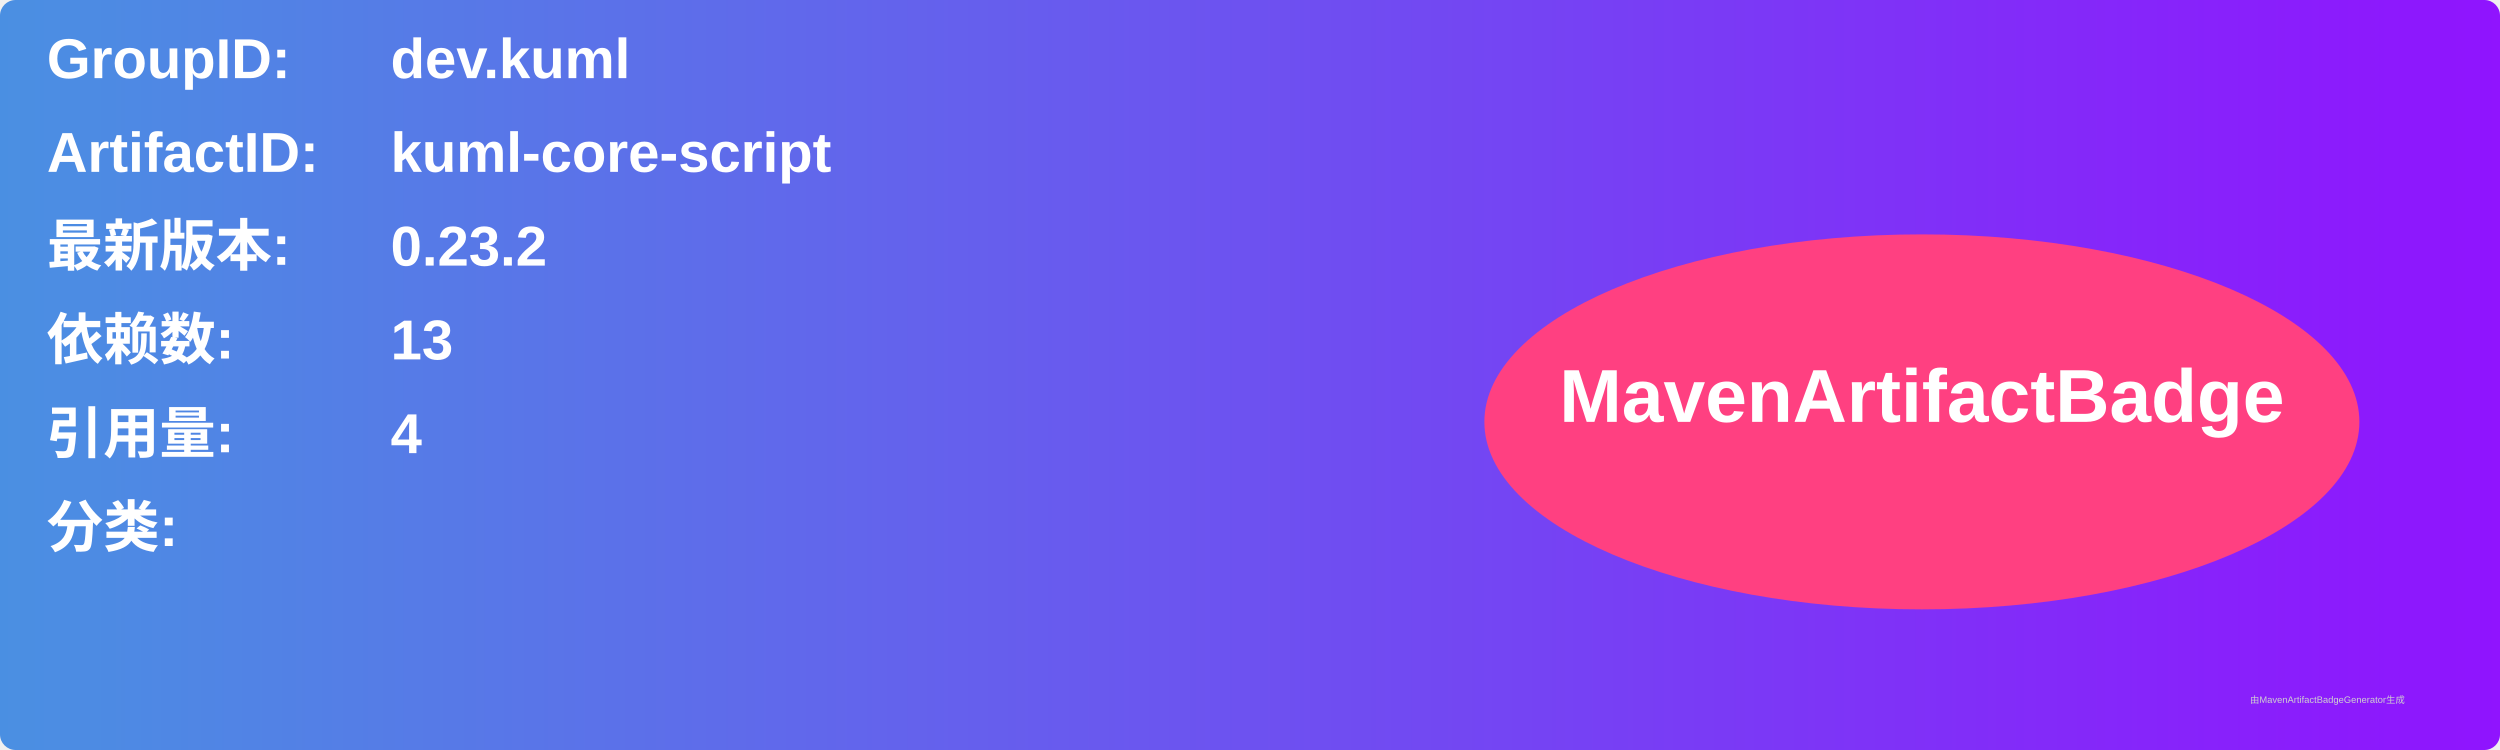
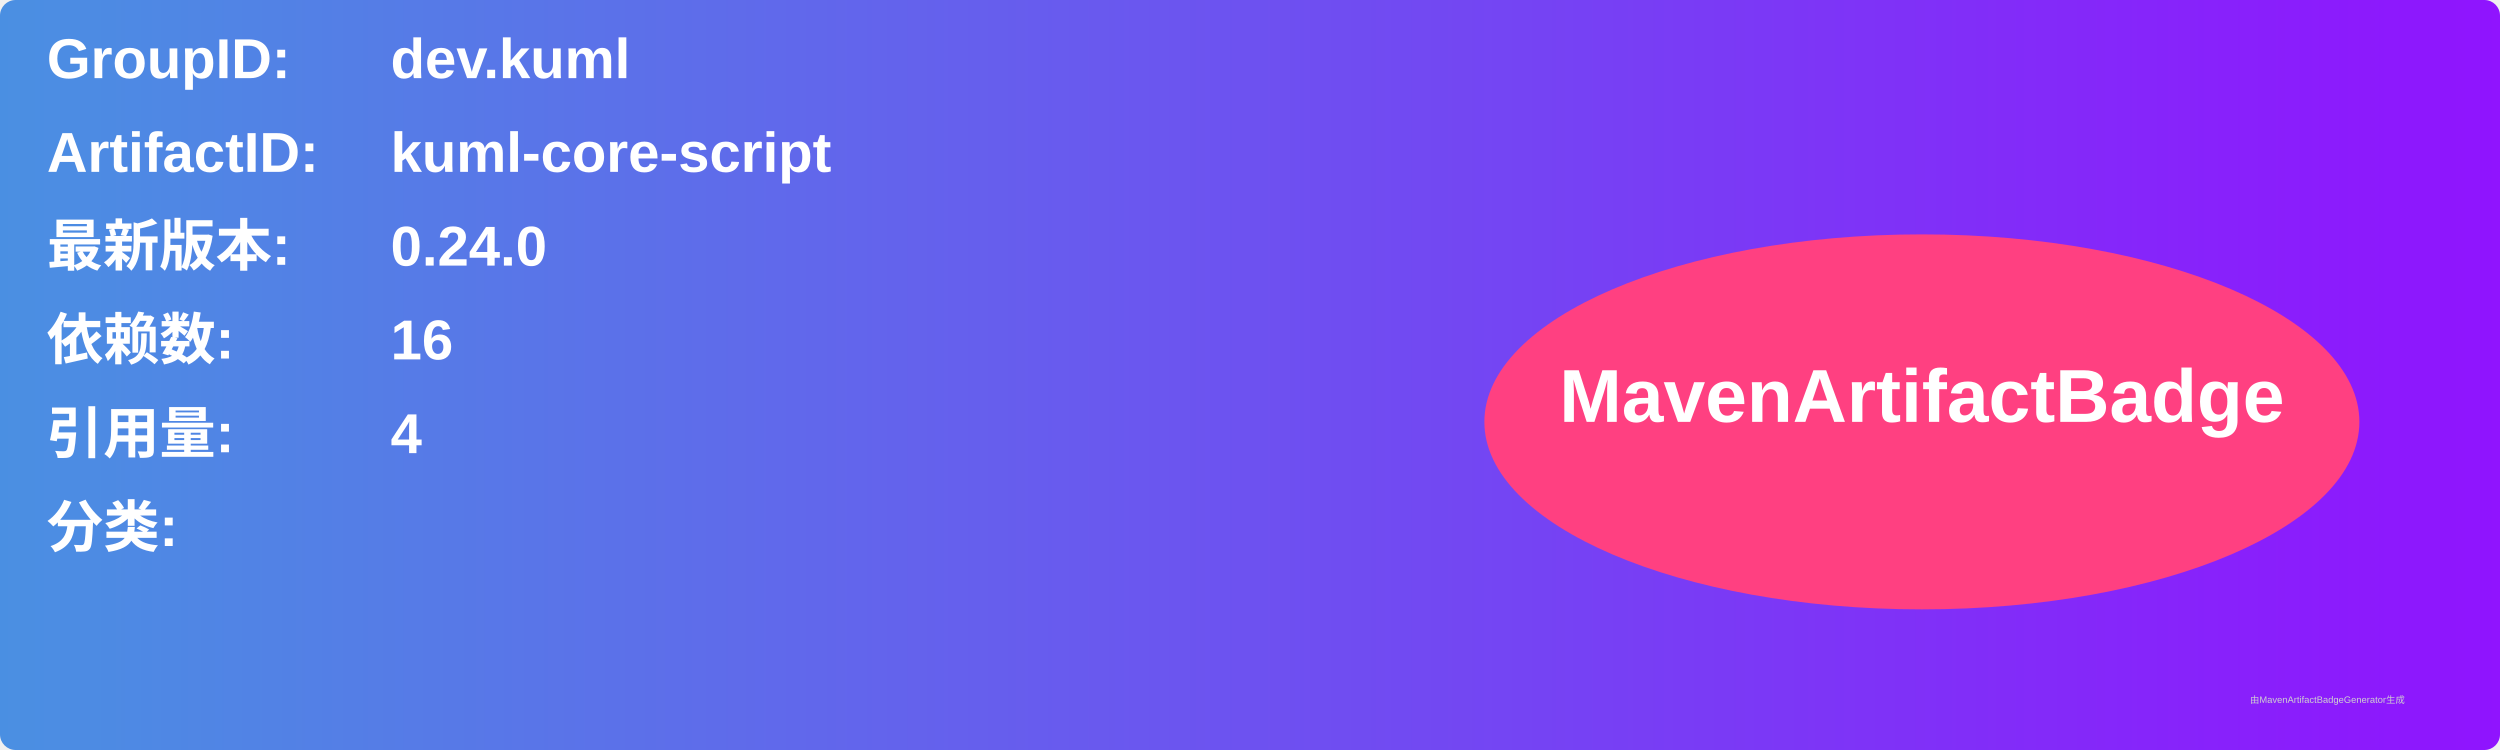
<svg xmlns="http://www.w3.org/2000/svg" width="800" height="240" viewBox="0 0 800 240">
  <linearGradient id="grad" x1="0%" y1="0%" x2="100%" y2="0%">
    <stop offset="0%" stop-color="#4a90e2" />
    <stop offset="100%" stop-color="#9013fe" />
  </linearGradient>
  <rect width="100%" height="100%" rx="5" ry="5" fill="url(#grad)" />
  <g transform="translate(15, 15)">
    <text x="0" y="10" font-family="Arial" font-size="18" fill="white" font-weight="bold" width="260">GroupID:</text>
    <text x="110" y="10" font-family="Arial" font-size="18" fill="white" font-weight="bold" width="460">dev.kuml</text>
    <text x="0" y="40" font-family="Arial" font-size="18" fill="white" font-weight="bold" width="260">ArtifactID:</text>
    <text x="110" y="40" font-family="Arial" font-size="18" fill="white" font-weight="bold" width="460">kuml-core-script</text>
    <text x="0" y="70" font-family="Arial" font-size="18" fill="white" font-weight="bold">最新版本:</text>
    <text x="110" y="70" font-family="Arial" font-size="18" fill="white" font-weight="bold">
-       <tspan font-weight="bold">0.23.2</tspan>
+       <tspan font-weight="bold">0.24.0</tspan>
    </text>
    <text x="0" y="100" font-family="Arial" font-size="18" fill="white" font-weight="bold">依赖数: </text>
    <text x="110" y="100" font-family="Arial" font-size="18" fill="white">
-       <tspan font-weight="bold">13</tspan>
+       <tspan font-weight="bold">16</tspan>
    </text>
    <text x="0" y="130" font-family="Arial" font-size="18" fill="white" font-weight="bold">引用量: </text>
    <text x="110" y="130" font-family="Arial" font-size="18" fill="white">
      <tspan font-weight="bold">4</tspan>
    </text>
    <text x="0" y="160" font-family="Arial" font-size="18" fill="white" font-weight="bold">分类:</text>
    <text x="10" y="190" font-family="Arial" font-size="10" fill="white">
      <tspan font-weight="bold" />
    </text>
    <ellipse cx="600" cy="120" rx="140" ry="60" fill="#ff4081" />
    <text x="600" y="120" text-anchor="middle" font-family="Arial" font-size="24" fill="white" font-weight="bold">MavenArtifactBadge</text>
  </g>
  <text x="720" y="225" font-family="Arial" font-size="3" fill="#d0d0d0">由MavenArtifactBadgeGenerator生成</text>
</svg>
